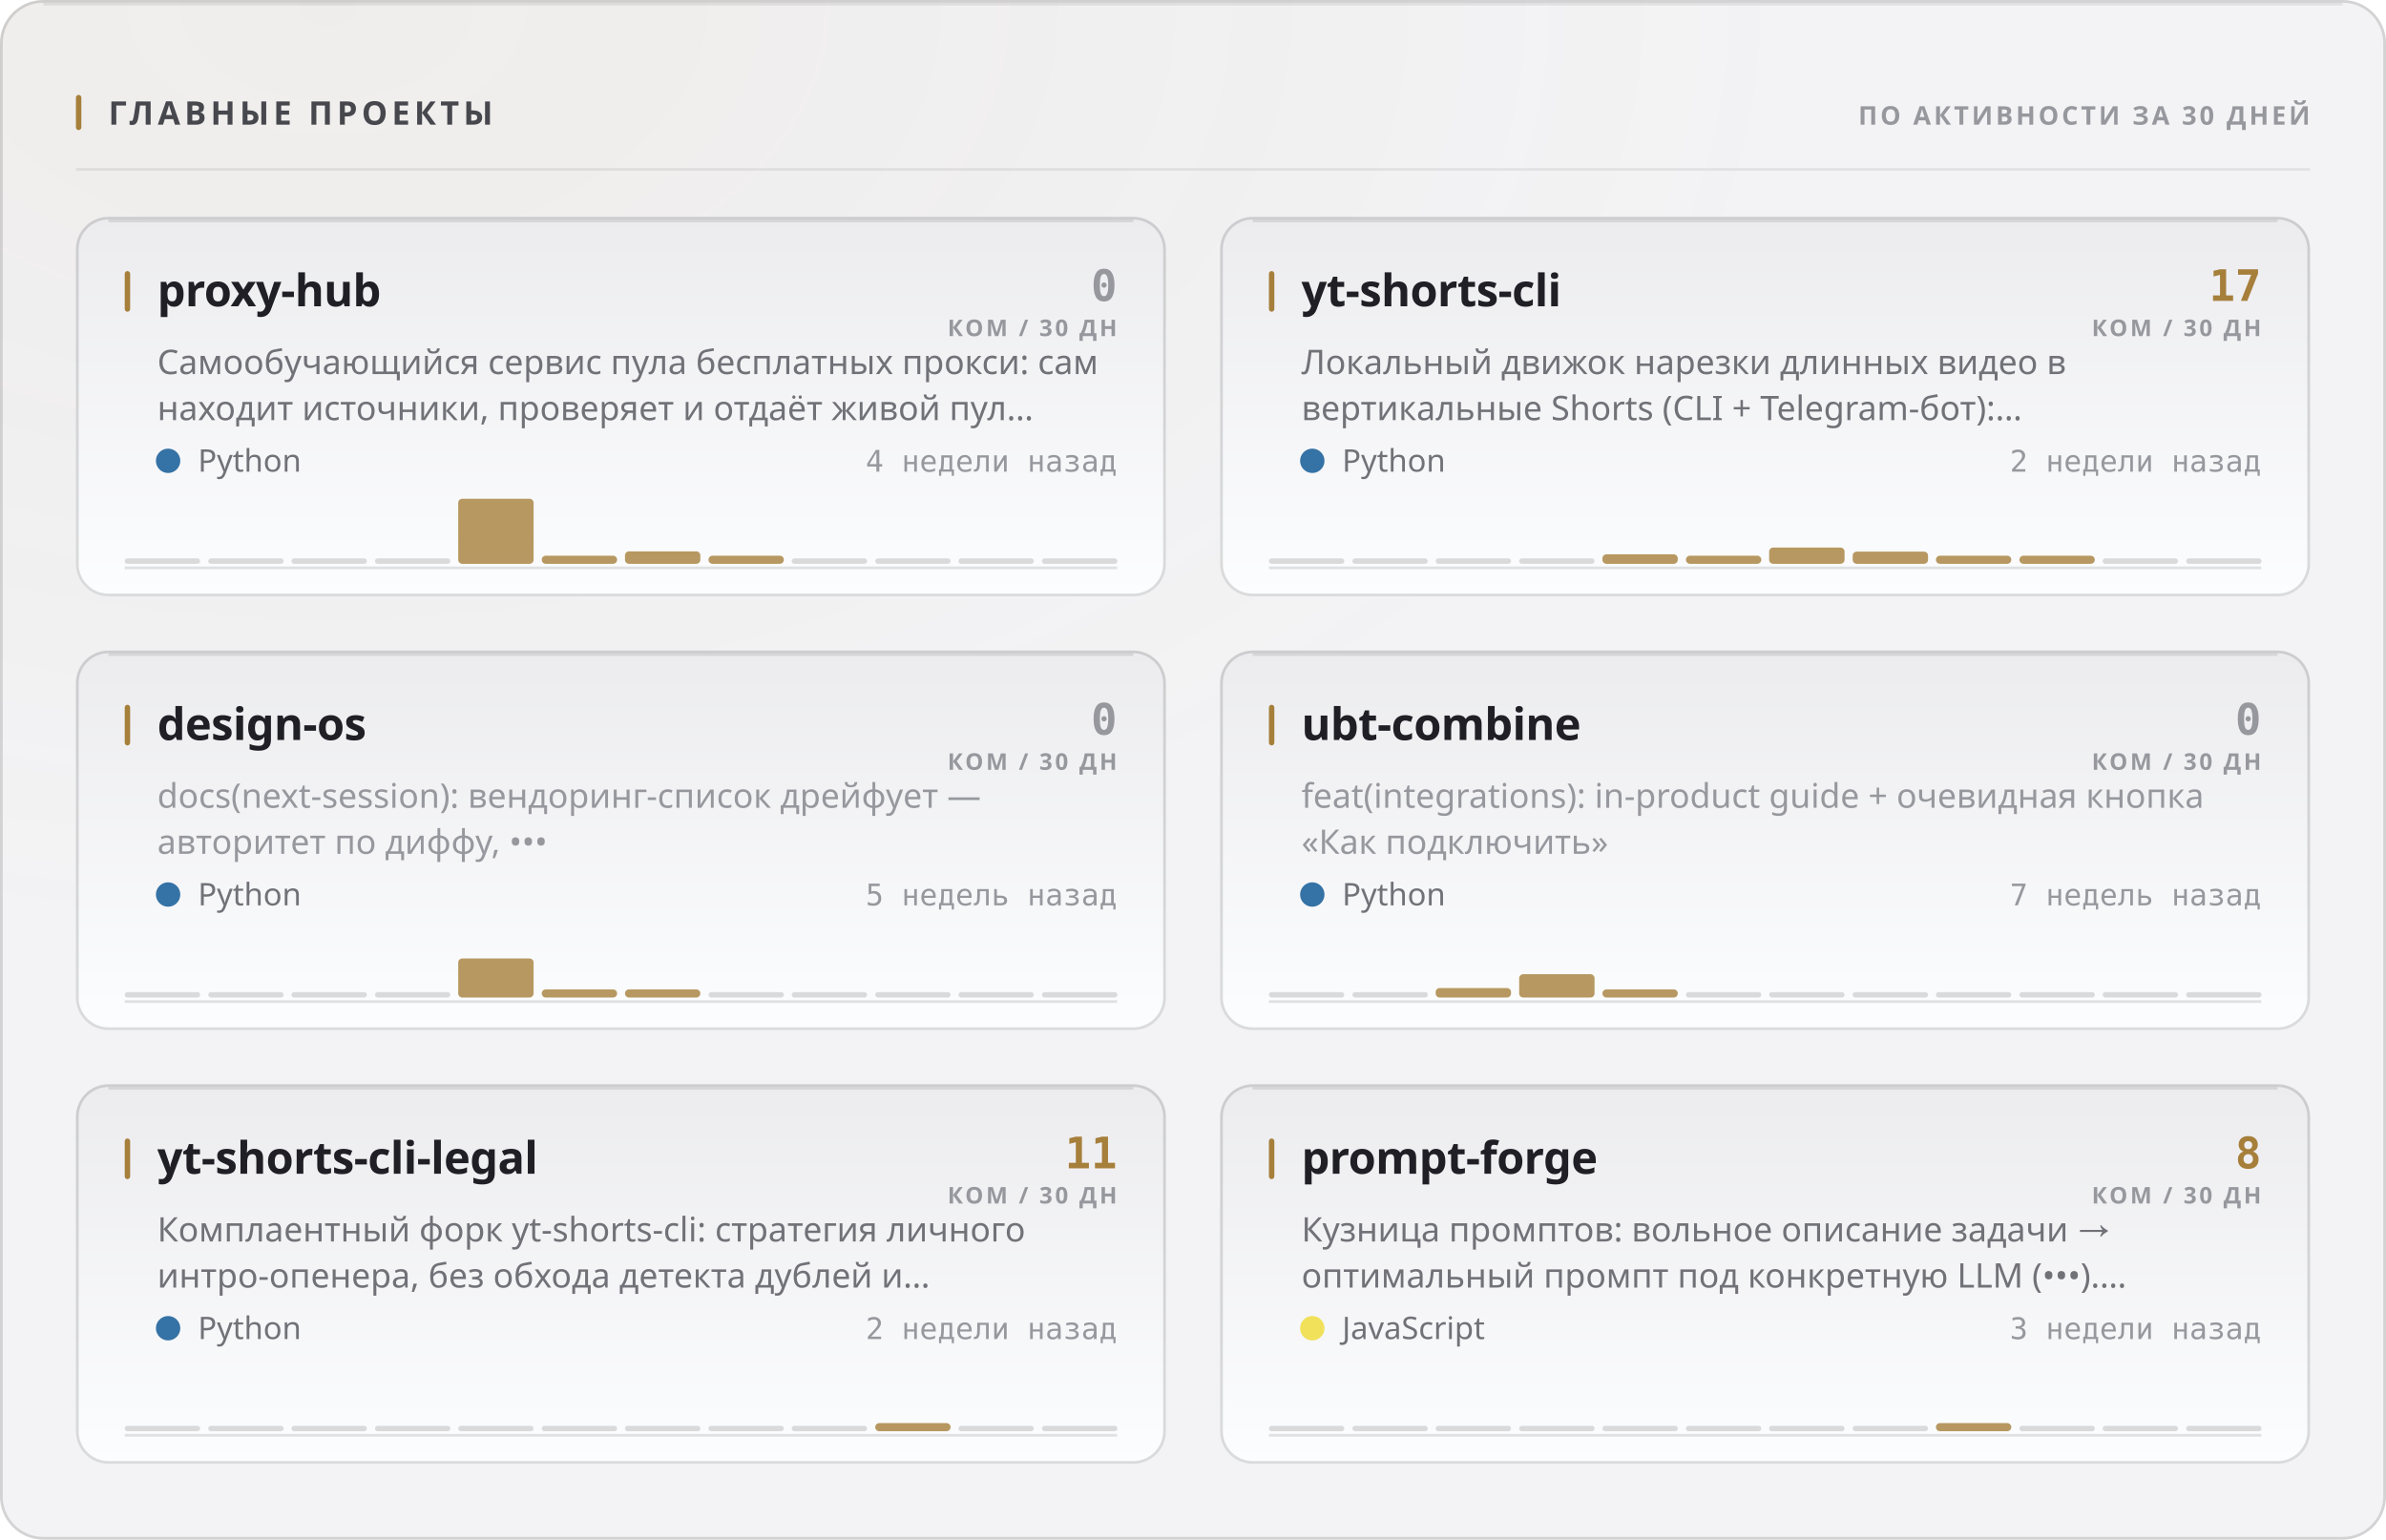
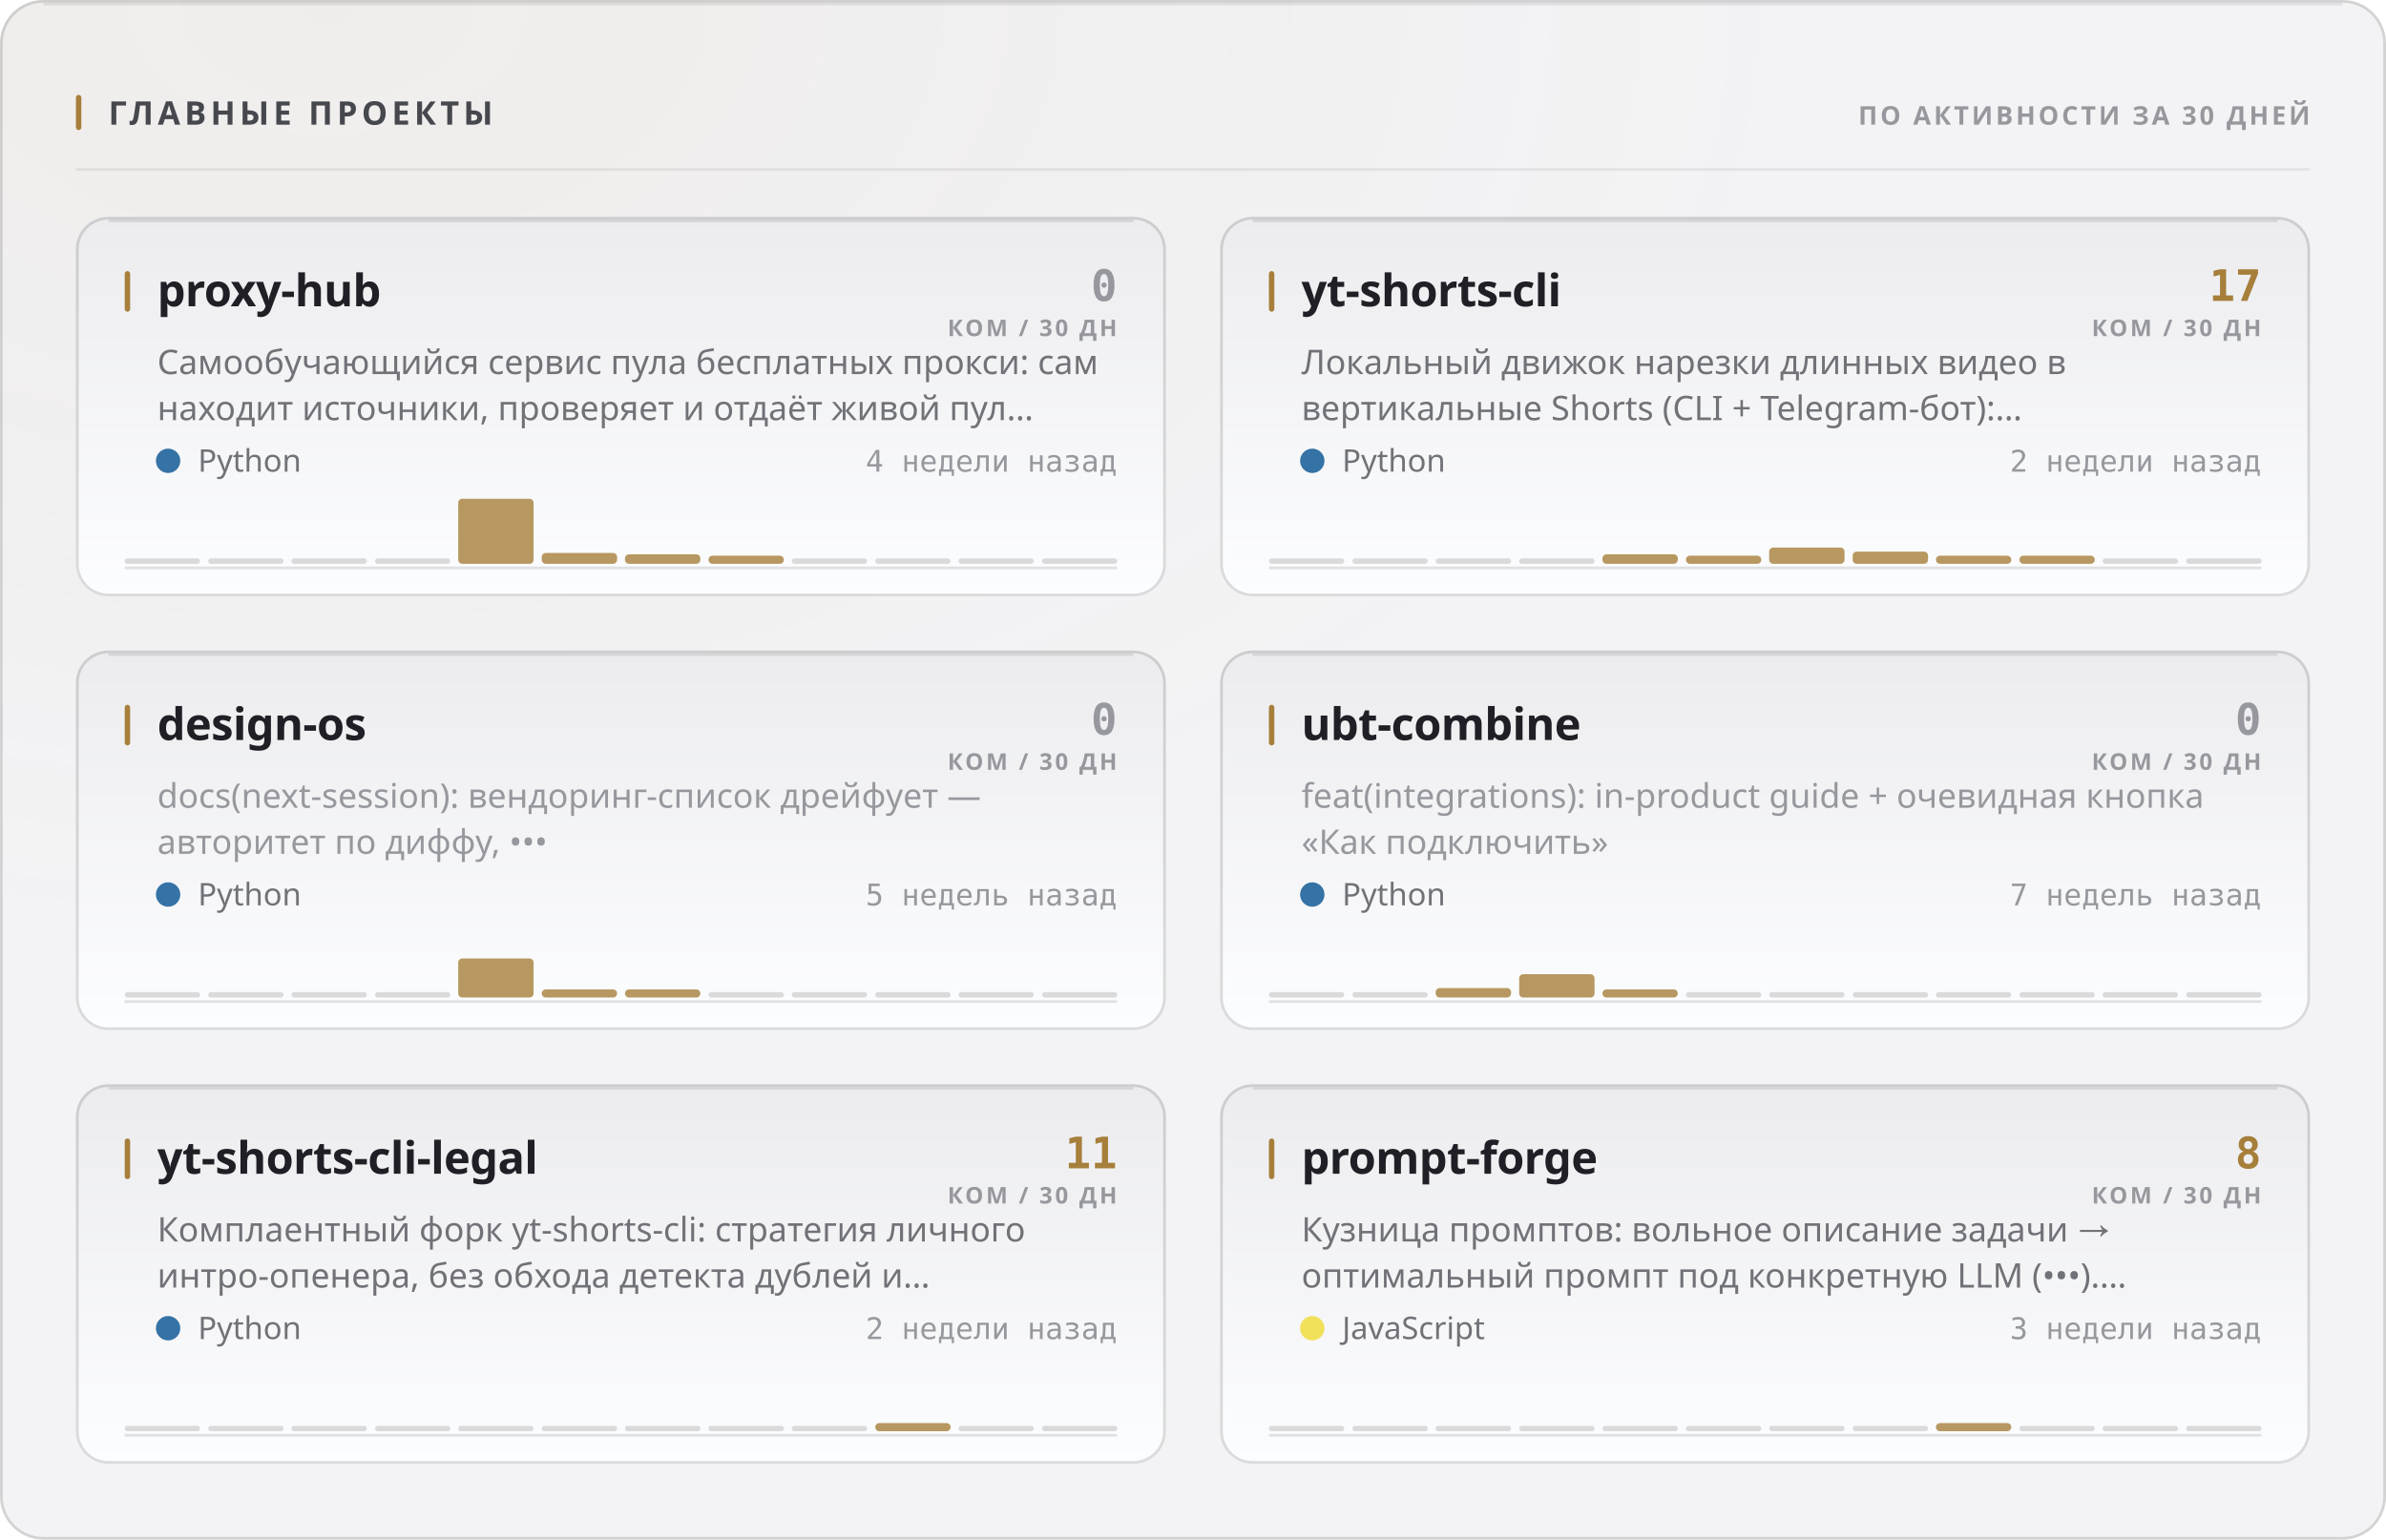
<svg xmlns="http://www.w3.org/2000/svg" width="880" height="568" viewBox="0 0 880 568" role="img">
  <style>
  text { font-family: -apple-system, BlinkMacSystemFont, 'Segoe UI', 'Noto Sans', Helvetica, Arial, sans-serif; }
  .mono { font-family: ui-monospace, 'SF Mono', 'Cascadia Mono', 'DejaVu Sans Mono', Menlo, Consolas, monospace; font-variant-numeric: tabular-nums; }
  .caps { letter-spacing: .1em; text-transform: uppercase; }

  @keyframes sheen  { from { transform: translateX(-120%); } to { transform: translateX(260%); } }
  @keyframes rise   { from { opacity: 0; transform: translateY(6px); } to { opacity: 1; transform: none; } }
  @keyframes slide  { from { opacity: 0; transform: translateX(-8px); } to { opacity: 1; transform: none; } }
  @keyframes grow   { from { transform: scaleY(0); } to { transform: scaleY(1); } }
  @keyframes widen  { from { transform: scaleX(0); } to { transform: scaleX(1); } }
  @keyframes draw   { from { stroke-dashoffset: 200; } to { stroke-dashoffset: 0; } }

  .sheen { animation: sheen 5.5s cubic-bezier(.45,0,.2,1) infinite; }
  .rise  { animation: rise .5s cubic-bezier(.16,1,.3,1) both; }
  .slide { animation: slide .42s cubic-bezier(.16,1,.3,1) both; }
  .bar   { transform-box: fill-box; transform-origin: 50% 100%;
           animation: grow .62s cubic-bezier(.16,1,.3,1) both; }
  .fill  { transform-box: fill-box; transform-origin: 0% 50%;
           animation: widen .8s cubic-bezier(.16,1,.3,1) both; }
  /* The hidden start state lives in the keyframes, never in the static rule.
     A renderer that ignores CSS animations then falls back to the FINISHED
     state — a drawn line, visible text — instead of an empty panel. */
  .spark { stroke-dasharray: 200;
           animation: draw 1.1s cubic-bezier(.16,1,.3,1) both; }

  @media (prefers-reduced-motion: reduce) {
    .sheen { animation: none; opacity: 0; }
    .rise, .slide, .bar, .fill, .spark { animation: none; opacity: 1; transform: none;
                                         stroke-dashoffset: 0; }
  }</style>
  <defs>
    <filter id="grain1" x="0" y="0" width="100%" height="100%">
      <feTurbulence type="fractalNoise" baseFrequency="0.82" numOctaves="3" stitchTiles="stitch" />
      <feColorMatrix type="saturate" values="0" />
    </filter>
    <radialGradient id="wash2" cx="14%" cy="0%" r="62%">
      <stop offset="0%" stop-color="#a67f3b" stop-opacity="0.05" />
      <stop offset="100%" stop-color="#a67f3b" stop-opacity="0" />
    </radialGradient>
    <linearGradient id="cardfill3" x1="0" y1="0" x2="0" y2="1">
      <stop offset="0%" stop-color="#ececef" />
      <stop offset="100%" stop-color="#fcfdfe" />
    </linearGradient>
    <linearGradient id="cardfill4" x1="0" y1="0" x2="0" y2="1">
      <stop offset="0%" stop-color="#ececef" />
      <stop offset="100%" stop-color="#fcfdfe" />
    </linearGradient>
    <linearGradient id="cardfill5" x1="0" y1="0" x2="0" y2="1">
      <stop offset="0%" stop-color="#ececef" />
      <stop offset="100%" stop-color="#fcfdfe" />
    </linearGradient>
    <linearGradient id="cardfill6" x1="0" y1="0" x2="0" y2="1">
      <stop offset="0%" stop-color="#ececef" />
      <stop offset="100%" stop-color="#fcfdfe" />
    </linearGradient>
    <linearGradient id="cardfill7" x1="0" y1="0" x2="0" y2="1">
      <stop offset="0%" stop-color="#ececef" />
      <stop offset="100%" stop-color="#fcfdfe" />
    </linearGradient>
    <linearGradient id="cardfill8" x1="0" y1="0" x2="0" y2="1">
      <stop offset="0%" stop-color="#ececef" />
      <stop offset="100%" stop-color="#fcfdfe" />
    </linearGradient>
  </defs>
  <rect width="880" height="568" rx="16" fill="#f3f3f5" />
  <rect width="880" height="568" rx="16" fill="url(#wash2)" />
  <rect width="880" height="568" rx="16" filter="url(#grain1)" opacity="0.035" style="mix-blend-mode:overlay" />
  <rect x=".5" y=".5" width="879" height="567" rx="15.5" fill="none" stroke="rgba(10,10,12,0.14)" />
  <path d="M16 1.5 H864" stroke="rgba(10,10,12,0.08)" stroke-width="1" fill="none" />
  <rect x="28" y="35" width="2" height="13" rx="1" fill="#a67f3b" />
  <text x="40" y="46" font-size="12" font-weight="700" fill="#47474e" letter-spacing="0.13em">ГЛАВНЫЕ ПРОЕКТЫ</text>
  <text x="852" y="46" font-size="9.5" font-weight="600" fill="#97989e" text-anchor="end" letter-spacing="0.11em">ПО АКТИВНОСТИ ЗА 30 ДНЕЙ</text>
  <path d="M28 62.5 H852" stroke="rgba(10,10,12,0.07)" stroke-width="1" />
  <g class="rise" opacity="1" style="">
    <rect x="28" y="80" width="402" height="140" rx="12" fill="url(#cardfill3)" />
    <rect x="28.5" y="80.5" width="401" height="139" rx="11.5" fill="none" stroke="rgba(10,10,12,0.14)" />
    <path d="M40 81.5 H418" stroke="rgba(10,10,12,0.1)" stroke-width="1" fill="none" />
    <rect x="46" y="100" width="2" height="15" rx="1" fill="#a67f3b" />
    <text x="58" y="113" font-size="16.5" font-weight="700" fill="#1f1f25" letter-spacing="-0.01em">proxy-hub</text>
    <text x="412" y="111" font-size="16" font-weight="700" fill="#97989e" text-anchor="end" class="mono">0</text>
    <text x="412" y="124" font-size="8.5" font-weight="600" fill="#97989e" text-anchor="end" letter-spacing="0.11em">КОМ / 30 ДН</text>
    <text x="58" y="138" font-size="12.5" font-weight="400" fill="#717178">Самообучающийся сервис пула бесплатных прокси: сам</text>
    <text x="58" y="155" font-size="12.5" font-weight="400" fill="#717178">находит источники, проверяет и отдаёт живой пул…</text>
    <circle cx="62" cy="170" r="4.5" fill="#3572A5" />
    <text x="73" y="174" font-size="11.5" font-weight="400" fill="#717178">Python</text>
    <text x="412" y="174" font-size="11" font-weight="400" fill="#97989e" text-anchor="end" class="mono">4 недели назад</text>
    <path d="M46 209.5 H412" stroke="rgba(10,10,12,0.112)" stroke-width="1" />
    <g class="bar" style="animation-delay:0.18s">
      <rect x="46.0" y="206.0" width="27.8" height="2" rx="1" fill="rgba(10,10,12,0.14)" />
      <rect x="76.8" y="206.0" width="27.8" height="2" rx="1" fill="rgba(10,10,12,0.14)" />
      <rect x="107.5" y="206.0" width="27.8" height="2" rx="1" fill="rgba(10,10,12,0.14)" />
      <rect x="138.3" y="206.0" width="27.8" height="2" rx="1" fill="rgba(10,10,12,0.14)" />
      <rect x="169.0" y="184.0" width="27.8" height="24.0" rx="1.5" fill="#a67f3b" opacity="0.8" />
-       <rect x="199.8" y="205.0" width="27.8" height="3.0" rx="1.5" fill="#a67f3b" opacity="0.8" />
-       <rect x="230.5" y="203.4" width="27.8" height="4.6" rx="1.5" fill="#a67f3b" opacity="0.8" />
+       <rect x="199.8" y="204.0" width="27.8" height="4.0" rx="1.5" fill="#a67f3b" opacity="0.8" />
+       <rect x="230.5" y="204.5" width="27.8" height="3.5" rx="1.5" fill="#a67f3b" opacity="0.8" />
      <rect x="261.3" y="205.0" width="27.8" height="3.0" rx="1.5" fill="#a67f3b" opacity="0.8" />
      <rect x="292.0" y="206.0" width="27.8" height="2" rx="1" fill="rgba(10,10,12,0.14)" />
      <rect x="322.8" y="206.0" width="27.8" height="2" rx="1" fill="rgba(10,10,12,0.14)" />
      <rect x="353.5" y="206.0" width="27.8" height="2" rx="1" fill="rgba(10,10,12,0.14)" />
      <rect x="384.3" y="206.0" width="27.8" height="2" rx="1" fill="rgba(10,10,12,0.14)" />
    </g>
  </g>
  <g class="rise" opacity="1" style=" animation-delay:0.055s;">
    <rect x="450" y="80" width="402" height="140" rx="12" fill="url(#cardfill4)" />
    <rect x="450.5" y="80.5" width="401" height="139" rx="11.5" fill="none" stroke="rgba(10,10,12,0.14)" />
    <path d="M462 81.5 H840" stroke="rgba(10,10,12,0.1)" stroke-width="1" fill="none" />
    <rect x="468" y="100" width="2" height="15" rx="1" fill="#a67f3b" />
    <text x="480" y="113" font-size="16.5" font-weight="700" fill="#1f1f25" letter-spacing="-0.01em">yt-shorts-cli</text>
    <text x="834" y="111" font-size="16" font-weight="700" fill="#a67f3b" text-anchor="end" class="mono">17</text>
    <text x="834" y="124" font-size="8.5" font-weight="600" fill="#97989e" text-anchor="end" letter-spacing="0.11em">КОМ / 30 ДН</text>
    <text x="480" y="138" font-size="12.5" font-weight="400" fill="#717178">Локальный движок нарезки длинных видео в</text>
    <text x="480" y="155" font-size="12.5" font-weight="400" fill="#717178">вертикальные Shorts (CLI + Telegram-бот):…</text>
    <circle cx="484" cy="170" r="4.5" fill="#3572A5" />
    <text x="495" y="174" font-size="11.5" font-weight="400" fill="#717178">Python</text>
    <text x="834" y="174" font-size="11" font-weight="400" fill="#97989e" text-anchor="end" class="mono">2 недели назад</text>
    <path d="M468 209.5 H834" stroke="rgba(10,10,12,0.112)" stroke-width="1" />
    <g class="bar" style="animation-delay:0.24s">
      <rect x="468.0" y="206.0" width="27.8" height="2" rx="1" fill="rgba(10,10,12,0.14)" />
      <rect x="498.8" y="206.0" width="27.8" height="2" rx="1" fill="rgba(10,10,12,0.14)" />
      <rect x="529.5" y="206.0" width="27.8" height="2" rx="1" fill="rgba(10,10,12,0.14)" />
      <rect x="560.3" y="206.0" width="27.8" height="2" rx="1" fill="rgba(10,10,12,0.14)" />
      <rect x="591.0" y="204.5" width="27.8" height="3.5" rx="1.5" fill="#a67f3b" opacity="0.8" />
      <rect x="621.8" y="205.0" width="27.8" height="3.0" rx="1.5" fill="#a67f3b" opacity="0.8" />
      <rect x="652.5" y="202.0" width="27.8" height="6.0" rx="1.5" fill="#a67f3b" opacity="0.8" />
      <rect x="683.3" y="203.5" width="27.8" height="4.5" rx="1.5" fill="#a67f3b" opacity="0.8" />
      <rect x="714.0" y="205.0" width="27.8" height="3.0" rx="1.5" fill="#a67f3b" opacity="0.8" />
      <rect x="744.8" y="205.0" width="27.8" height="3.0" rx="1.5" fill="#a67f3b" opacity="0.8" />
      <rect x="775.5" y="206.0" width="27.8" height="2" rx="1" fill="rgba(10,10,12,0.14)" />
      <rect x="806.3" y="206.0" width="27.8" height="2" rx="1" fill="rgba(10,10,12,0.14)" />
    </g>
  </g>
  <g class="rise" opacity="1" style=" animation-delay:0.110s;">
    <rect x="28" y="240" width="402" height="140" rx="12" fill="url(#cardfill5)" />
    <rect x="28.5" y="240.5" width="401" height="139" rx="11.5" fill="none" stroke="rgba(10,10,12,0.14)" />
    <path d="M40 241.5 H418" stroke="rgba(10,10,12,0.1)" stroke-width="1" fill="none" />
    <rect x="46" y="260" width="2" height="15" rx="1" fill="#a67f3b" />
    <text x="58" y="273" font-size="16.5" font-weight="700" fill="#1f1f25" letter-spacing="-0.01em">design-os</text>
    <text x="412" y="271" font-size="16" font-weight="700" fill="#97989e" text-anchor="end" class="mono">0</text>
    <text x="412" y="284" font-size="8.5" font-weight="600" fill="#97989e" text-anchor="end" letter-spacing="0.11em">КОМ / 30 ДН</text>
    <text x="58" y="298" font-size="12.5" font-weight="400" fill="#97989e">docs(next-session): вендоринг-список дрейфует —</text>
    <text x="58" y="315" font-size="12.5" font-weight="400" fill="#97989e">авторитет по диффу, •••</text>
    <circle cx="62" cy="330" r="4.5" fill="#3572A5" />
    <text x="73" y="334" font-size="11.5" font-weight="400" fill="#717178">Python</text>
    <text x="412" y="334" font-size="11" font-weight="400" fill="#97989e" text-anchor="end" class="mono">5 недель назад</text>
    <path d="M46 369.5 H412" stroke="rgba(10,10,12,0.112)" stroke-width="1" />
    <g class="bar" style="animation-delay:0.3s">
      <rect x="46.0" y="366.0" width="27.8" height="2" rx="1" fill="rgba(10,10,12,0.14)" />
      <rect x="76.8" y="366.0" width="27.8" height="2" rx="1" fill="rgba(10,10,12,0.14)" />
      <rect x="107.5" y="366.0" width="27.8" height="2" rx="1" fill="rgba(10,10,12,0.14)" />
      <rect x="138.3" y="366.0" width="27.8" height="2" rx="1" fill="rgba(10,10,12,0.14)" />
      <rect x="169.0" y="353.6" width="27.8" height="14.4" rx="1.5" fill="#a67f3b" opacity="0.8" />
      <rect x="199.8" y="365.0" width="27.8" height="3.0" rx="1.5" fill="#a67f3b" opacity="0.8" />
      <rect x="230.5" y="365.0" width="27.8" height="3.0" rx="1.5" fill="#a67f3b" opacity="0.8" />
      <rect x="261.3" y="366.0" width="27.8" height="2" rx="1" fill="rgba(10,10,12,0.14)" />
      <rect x="292.0" y="366.0" width="27.8" height="2" rx="1" fill="rgba(10,10,12,0.14)" />
      <rect x="322.8" y="366.0" width="27.8" height="2" rx="1" fill="rgba(10,10,12,0.14)" />
      <rect x="353.5" y="366.0" width="27.8" height="2" rx="1" fill="rgba(10,10,12,0.14)" />
      <rect x="384.3" y="366.0" width="27.8" height="2" rx="1" fill="rgba(10,10,12,0.14)" />
    </g>
  </g>
  <g class="rise" opacity="1" style=" animation-delay:0.165s;">
    <rect x="450" y="240" width="402" height="140" rx="12" fill="url(#cardfill6)" />
    <rect x="450.5" y="240.5" width="401" height="139" rx="11.5" fill="none" stroke="rgba(10,10,12,0.14)" />
    <path d="M462 241.5 H840" stroke="rgba(10,10,12,0.1)" stroke-width="1" fill="none" />
    <rect x="468" y="260" width="2" height="15" rx="1" fill="#a67f3b" />
    <text x="480" y="273" font-size="16.5" font-weight="700" fill="#1f1f25" letter-spacing="-0.01em">ubt-combine</text>
    <text x="834" y="271" font-size="16" font-weight="700" fill="#97989e" text-anchor="end" class="mono">0</text>
    <text x="834" y="284" font-size="8.5" font-weight="600" fill="#97989e" text-anchor="end" letter-spacing="0.11em">КОМ / 30 ДН</text>
    <text x="480" y="298" font-size="12.5" font-weight="400" fill="#97989e">feat(integrations): in-product guide + очевидная кнопка</text>
    <text x="480" y="315" font-size="12.5" font-weight="400" fill="#97989e">«Как подключить»</text>
    <circle cx="484" cy="330" r="4.5" fill="#3572A5" />
    <text x="495" y="334" font-size="11.5" font-weight="400" fill="#717178">Python</text>
    <text x="834" y="334" font-size="11" font-weight="400" fill="#97989e" text-anchor="end" class="mono">7 недель назад</text>
    <path d="M468 369.5 H834" stroke="rgba(10,10,12,0.112)" stroke-width="1" />
    <g class="bar" style="animation-delay:0.36s">
      <rect x="468.0" y="366.0" width="27.8" height="2" rx="1" fill="rgba(10,10,12,0.14)" />
      <rect x="498.8" y="366.0" width="27.8" height="2" rx="1" fill="rgba(10,10,12,0.14)" />
      <rect x="529.5" y="364.5" width="27.8" height="3.5" rx="1.5" fill="#a67f3b" opacity="0.8" />
      <rect x="560.3" y="359.4" width="27.8" height="8.6" rx="1.5" fill="#a67f3b" opacity="0.8" />
      <rect x="591.0" y="365.0" width="27.8" height="3.0" rx="1.5" fill="#a67f3b" opacity="0.8" />
      <rect x="621.8" y="366.0" width="27.8" height="2" rx="1" fill="rgba(10,10,12,0.14)" />
      <rect x="652.5" y="366.0" width="27.8" height="2" rx="1" fill="rgba(10,10,12,0.14)" />
      <rect x="683.3" y="366.0" width="27.8" height="2" rx="1" fill="rgba(10,10,12,0.14)" />
      <rect x="714.0" y="366.0" width="27.8" height="2" rx="1" fill="rgba(10,10,12,0.14)" />
      <rect x="744.8" y="366.0" width="27.8" height="2" rx="1" fill="rgba(10,10,12,0.14)" />
      <rect x="775.5" y="366.0" width="27.8" height="2" rx="1" fill="rgba(10,10,12,0.14)" />
      <rect x="806.3" y="366.0" width="27.8" height="2" rx="1" fill="rgba(10,10,12,0.14)" />
    </g>
  </g>
  <g class="rise" opacity="1" style=" animation-delay:0.220s;">
    <rect x="28" y="400" width="402" height="140" rx="12" fill="url(#cardfill7)" />
    <rect x="28.5" y="400.5" width="401" height="139" rx="11.5" fill="none" stroke="rgba(10,10,12,0.14)" />
    <path d="M40 401.5 H418" stroke="rgba(10,10,12,0.1)" stroke-width="1" fill="none" />
    <rect x="46" y="420" width="2" height="15" rx="1" fill="#a67f3b" />
    <text x="58" y="433" font-size="16.5" font-weight="700" fill="#1f1f25" letter-spacing="-0.01em">yt-shorts-cli-legal</text>
    <text x="412" y="431" font-size="16" font-weight="700" fill="#a67f3b" text-anchor="end" class="mono">11</text>
    <text x="412" y="444" font-size="8.5" font-weight="600" fill="#97989e" text-anchor="end" letter-spacing="0.11em">КОМ / 30 ДН</text>
    <text x="58" y="458" font-size="12.5" font-weight="400" fill="#717178">Комплаентный форк yt-shorts-cli: стратегия личного</text>
    <text x="58" y="475" font-size="12.5" font-weight="400" fill="#717178">интро-опенера, без обхода детекта дублей и…</text>
    <circle cx="62" cy="490" r="4.5" fill="#3572A5" />
    <text x="73" y="494" font-size="11.5" font-weight="400" fill="#717178">Python</text>
    <text x="412" y="494" font-size="11" font-weight="400" fill="#97989e" text-anchor="end" class="mono">2 недели назад</text>
    <path d="M46 529.5 H412" stroke="rgba(10,10,12,0.112)" stroke-width="1" />
    <g class="bar" style="animation-delay:0.42s">
      <rect x="46.0" y="526.0" width="27.8" height="2" rx="1" fill="rgba(10,10,12,0.14)" />
      <rect x="76.8" y="526.0" width="27.8" height="2" rx="1" fill="rgba(10,10,12,0.14)" />
      <rect x="107.5" y="526.0" width="27.8" height="2" rx="1" fill="rgba(10,10,12,0.14)" />
      <rect x="138.3" y="526.0" width="27.8" height="2" rx="1" fill="rgba(10,10,12,0.14)" />
      <rect x="169.0" y="526.0" width="27.8" height="2" rx="1" fill="rgba(10,10,12,0.14)" />
      <rect x="199.8" y="526.0" width="27.8" height="2" rx="1" fill="rgba(10,10,12,0.14)" />
      <rect x="230.5" y="526.0" width="27.8" height="2" rx="1" fill="rgba(10,10,12,0.14)" />
      <rect x="261.3" y="526.0" width="27.8" height="2" rx="1" fill="rgba(10,10,12,0.14)" />
      <rect x="292.0" y="526.0" width="27.8" height="2" rx="1" fill="rgba(10,10,12,0.14)" />
      <rect x="322.8" y="525.0" width="27.8" height="3.0" rx="1.5" fill="#a67f3b" opacity="0.8" />
      <rect x="353.5" y="526.0" width="27.8" height="2" rx="1" fill="rgba(10,10,12,0.14)" />
      <rect x="384.3" y="526.0" width="27.8" height="2" rx="1" fill="rgba(10,10,12,0.14)" />
    </g>
  </g>
  <g class="rise" opacity="1" style=" animation-delay:0.275s;">
    <rect x="450" y="400" width="402" height="140" rx="12" fill="url(#cardfill8)" />
    <rect x="450.5" y="400.5" width="401" height="139" rx="11.5" fill="none" stroke="rgba(10,10,12,0.14)" />
    <path d="M462 401.5 H840" stroke="rgba(10,10,12,0.1)" stroke-width="1" fill="none" />
    <rect x="468" y="420" width="2" height="15" rx="1" fill="#a67f3b" />
    <text x="480" y="433" font-size="16.5" font-weight="700" fill="#1f1f25" letter-spacing="-0.01em">prompt-forge</text>
    <text x="834" y="431" font-size="16" font-weight="700" fill="#a67f3b" text-anchor="end" class="mono">8</text>
    <text x="834" y="444" font-size="8.5" font-weight="600" fill="#97989e" text-anchor="end" letter-spacing="0.11em">КОМ / 30 ДН</text>
    <text x="480" y="458" font-size="12.5" font-weight="400" fill="#717178">Кузница промптов: вольное описание задачи →</text>
    <text x="480" y="475" font-size="12.5" font-weight="400" fill="#717178">оптимальный промпт под конкретную LLM (•••).…</text>
    <circle cx="484" cy="490" r="4.5" fill="#f1e05a" />
    <text x="495" y="494" font-size="11.5" font-weight="400" fill="#717178">JavaScript</text>
    <text x="834" y="494" font-size="11" font-weight="400" fill="#97989e" text-anchor="end" class="mono">3 недели назад</text>
    <path d="M468 529.5 H834" stroke="rgba(10,10,12,0.112)" stroke-width="1" />
    <g class="bar" style="animation-delay:0.48s">
      <rect x="468.0" y="526.0" width="27.8" height="2" rx="1" fill="rgba(10,10,12,0.14)" />
      <rect x="498.8" y="526.0" width="27.8" height="2" rx="1" fill="rgba(10,10,12,0.14)" />
      <rect x="529.5" y="526.0" width="27.8" height="2" rx="1" fill="rgba(10,10,12,0.14)" />
      <rect x="560.3" y="526.0" width="27.8" height="2" rx="1" fill="rgba(10,10,12,0.14)" />
      <rect x="591.0" y="526.0" width="27.8" height="2" rx="1" fill="rgba(10,10,12,0.14)" />
      <rect x="621.8" y="526.0" width="27.8" height="2" rx="1" fill="rgba(10,10,12,0.14)" />
      <rect x="652.5" y="526.0" width="27.8" height="2" rx="1" fill="rgba(10,10,12,0.14)" />
      <rect x="683.3" y="526.0" width="27.8" height="2" rx="1" fill="rgba(10,10,12,0.14)" />
      <rect x="714.0" y="525.0" width="27.8" height="3.0" rx="1.5" fill="#a67f3b" opacity="0.8" />
      <rect x="744.8" y="526.0" width="27.8" height="2" rx="1" fill="rgba(10,10,12,0.14)" />
      <rect x="775.5" y="526.0" width="27.8" height="2" rx="1" fill="rgba(10,10,12,0.14)" />
      <rect x="806.3" y="526.0" width="27.8" height="2" rx="1" fill="rgba(10,10,12,0.14)" />
    </g>
  </g>
</svg>
